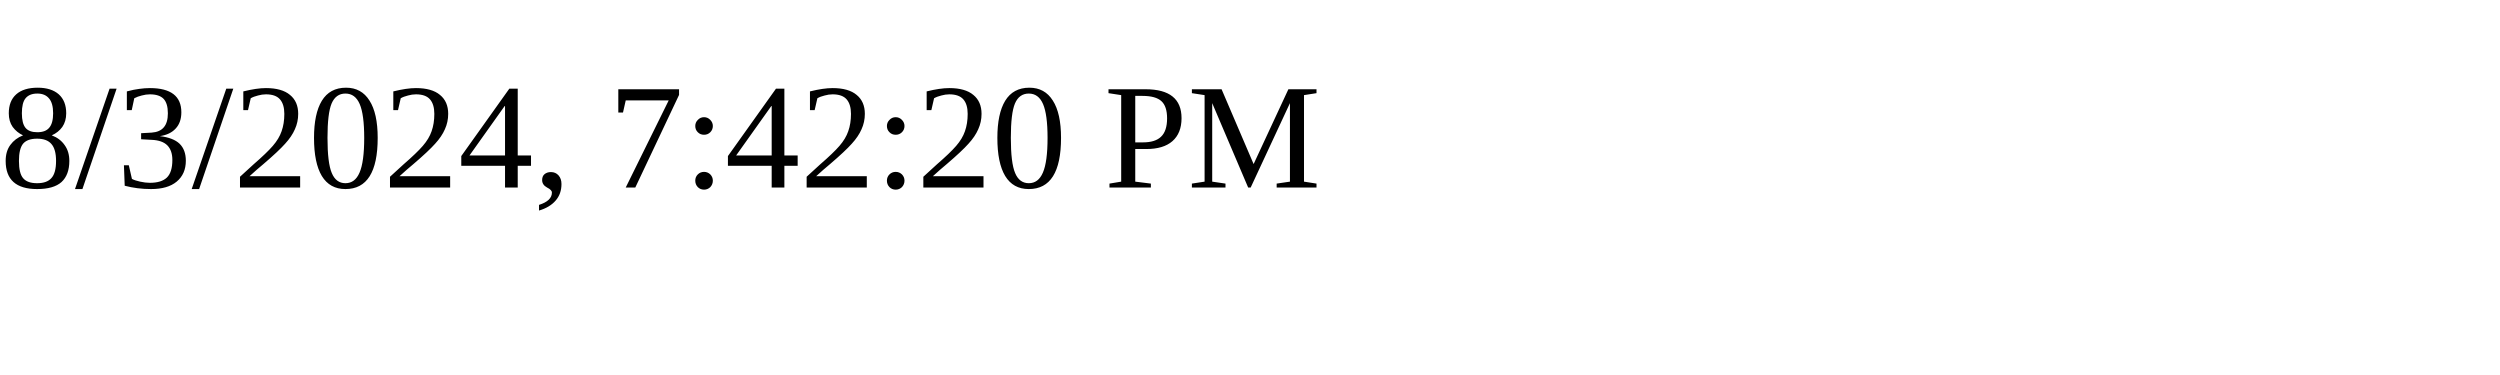
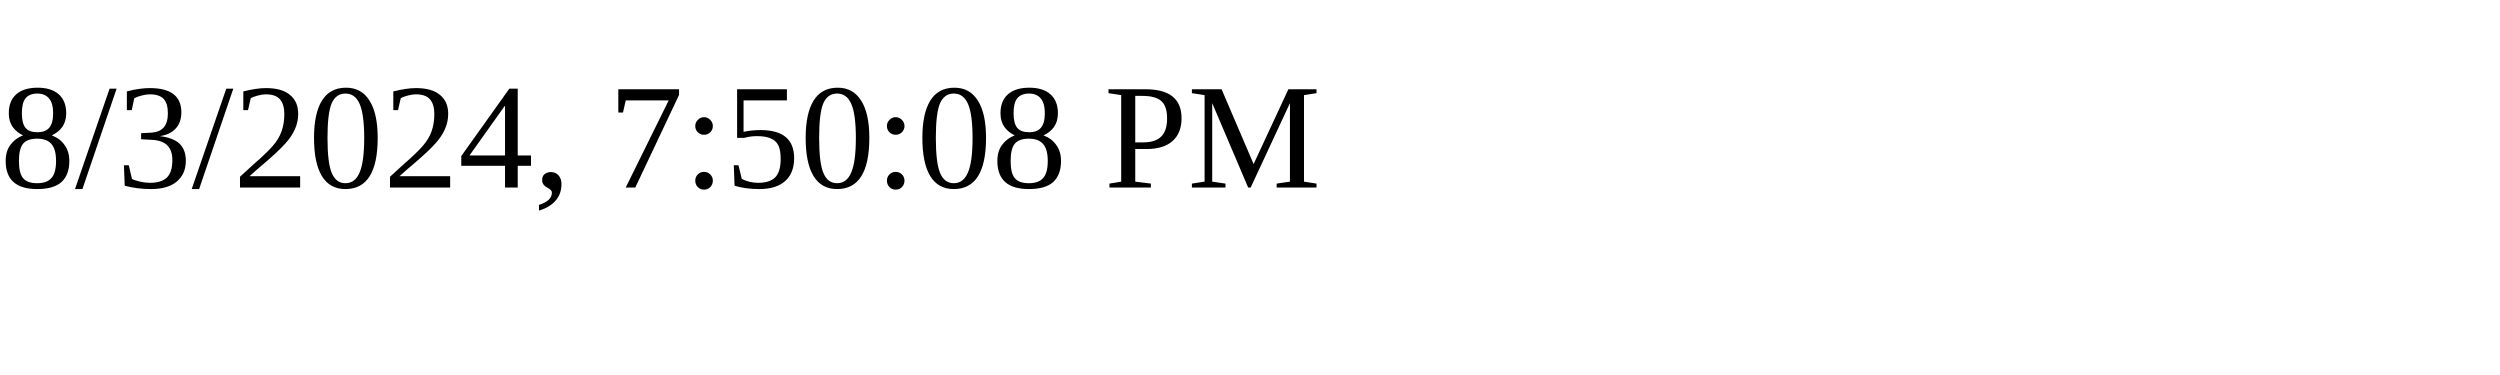
<svg xmlns="http://www.w3.org/2000/svg" height="30" width="200">
-   <text x="0" y="15">8/3/2024, 7:42:20 PM</text>
+   <text x="0" y="15">8/3/2024, 7:50:08 PM</text>
</svg>
